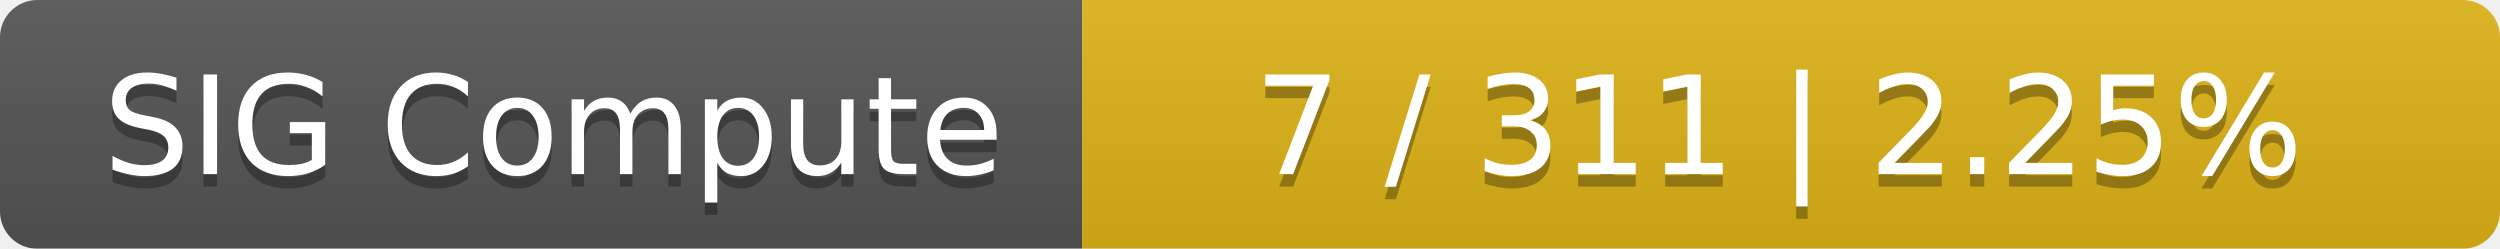
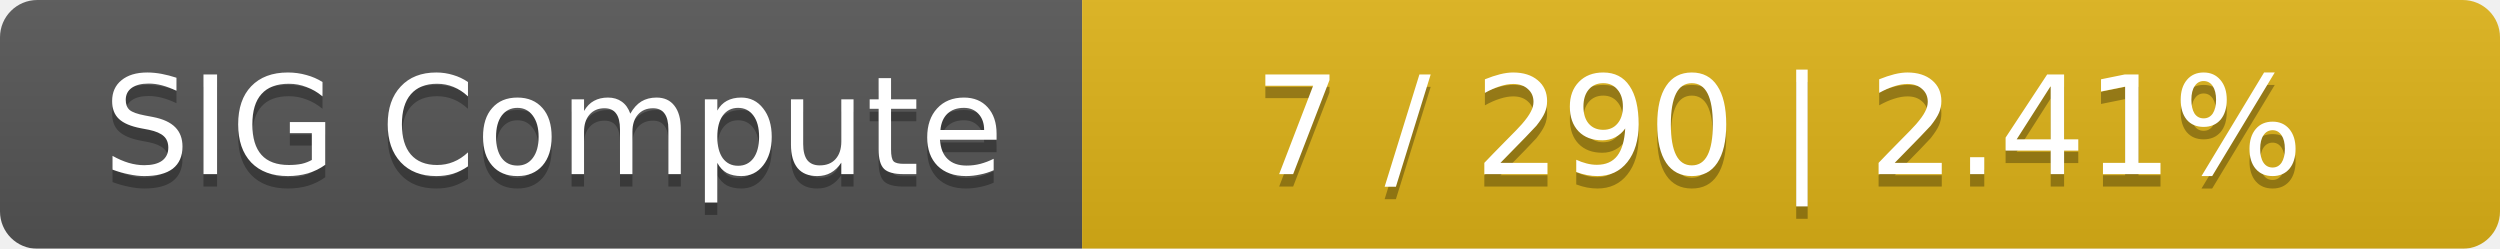
<svg xmlns="http://www.w3.org/2000/svg" width="201" height="20">
  <linearGradient id="smooth" x2="0" y2="100%">
    <stop offset="0" stop-color="#bbb" stop-opacity=".1" />
    <stop offset="1" stop-opacity=".1" />
  </linearGradient>
  <mask id="round">
    <rect width="201" height="20" rx="3" fill="#fff" />
  </mask>
  <g mask="url(#round)">
    <rect width="87" height="20" fill="#555" />
    <rect x="87" width="114" height="20" fill="#dfb317" />
    <rect width="201" height="20" fill="url(#smooth)" />
  </g>
  <g fill="#fff" text-anchor="middle" font-family="DejaVu Sans,Verdana,Geneva,sans-serif" font-size="11">
    <text x="44.5" y="15" fill="#010101" fill-opacity=".3">SIG Compute</text>
    <text x="44.5" y="14">SIG Compute</text>
-     <text x="143" y="15" fill="#010101" fill-opacity=".3">7 / 311    |    2.25%</text>
-     <text x="143" y="14">7 / 311    |    2.25%</text>
+     <text x="143" y="15" fill="#010101" fill-opacity=".3">7 / 290    |    2.41%</text>
+     <text x="143" y="14">7 / 290    |    2.41%</text>
  </g>
</svg>
